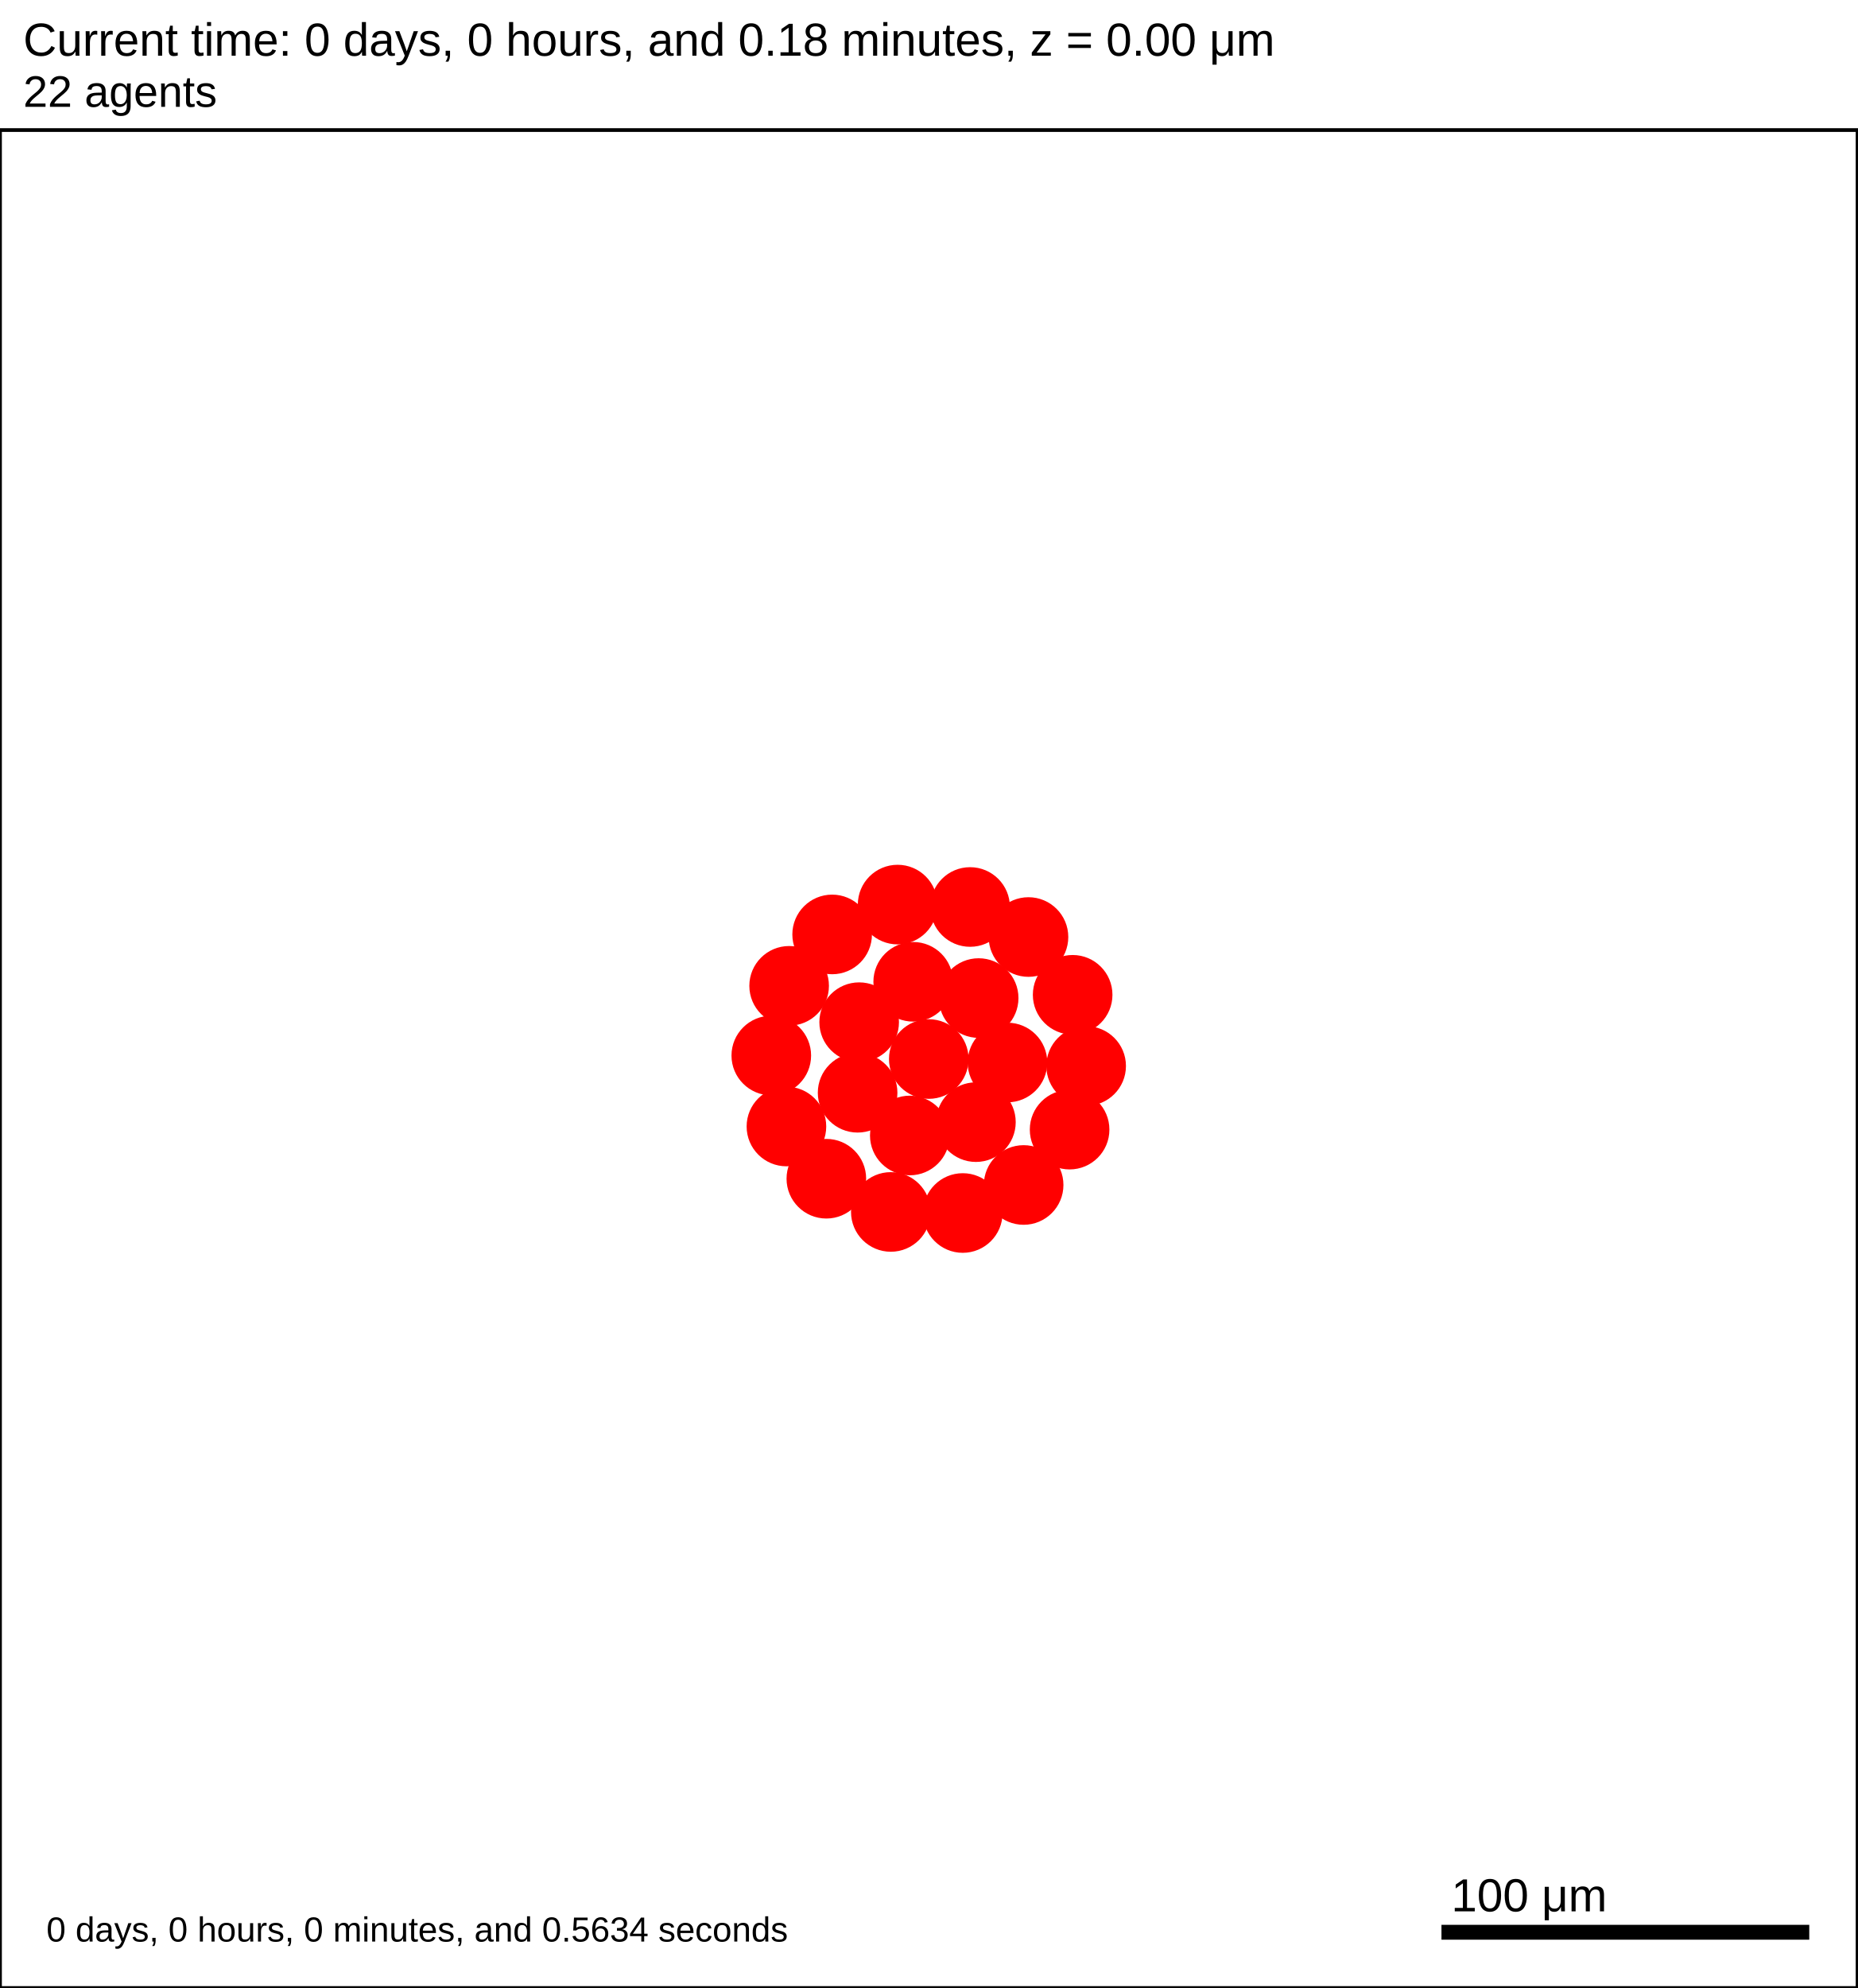
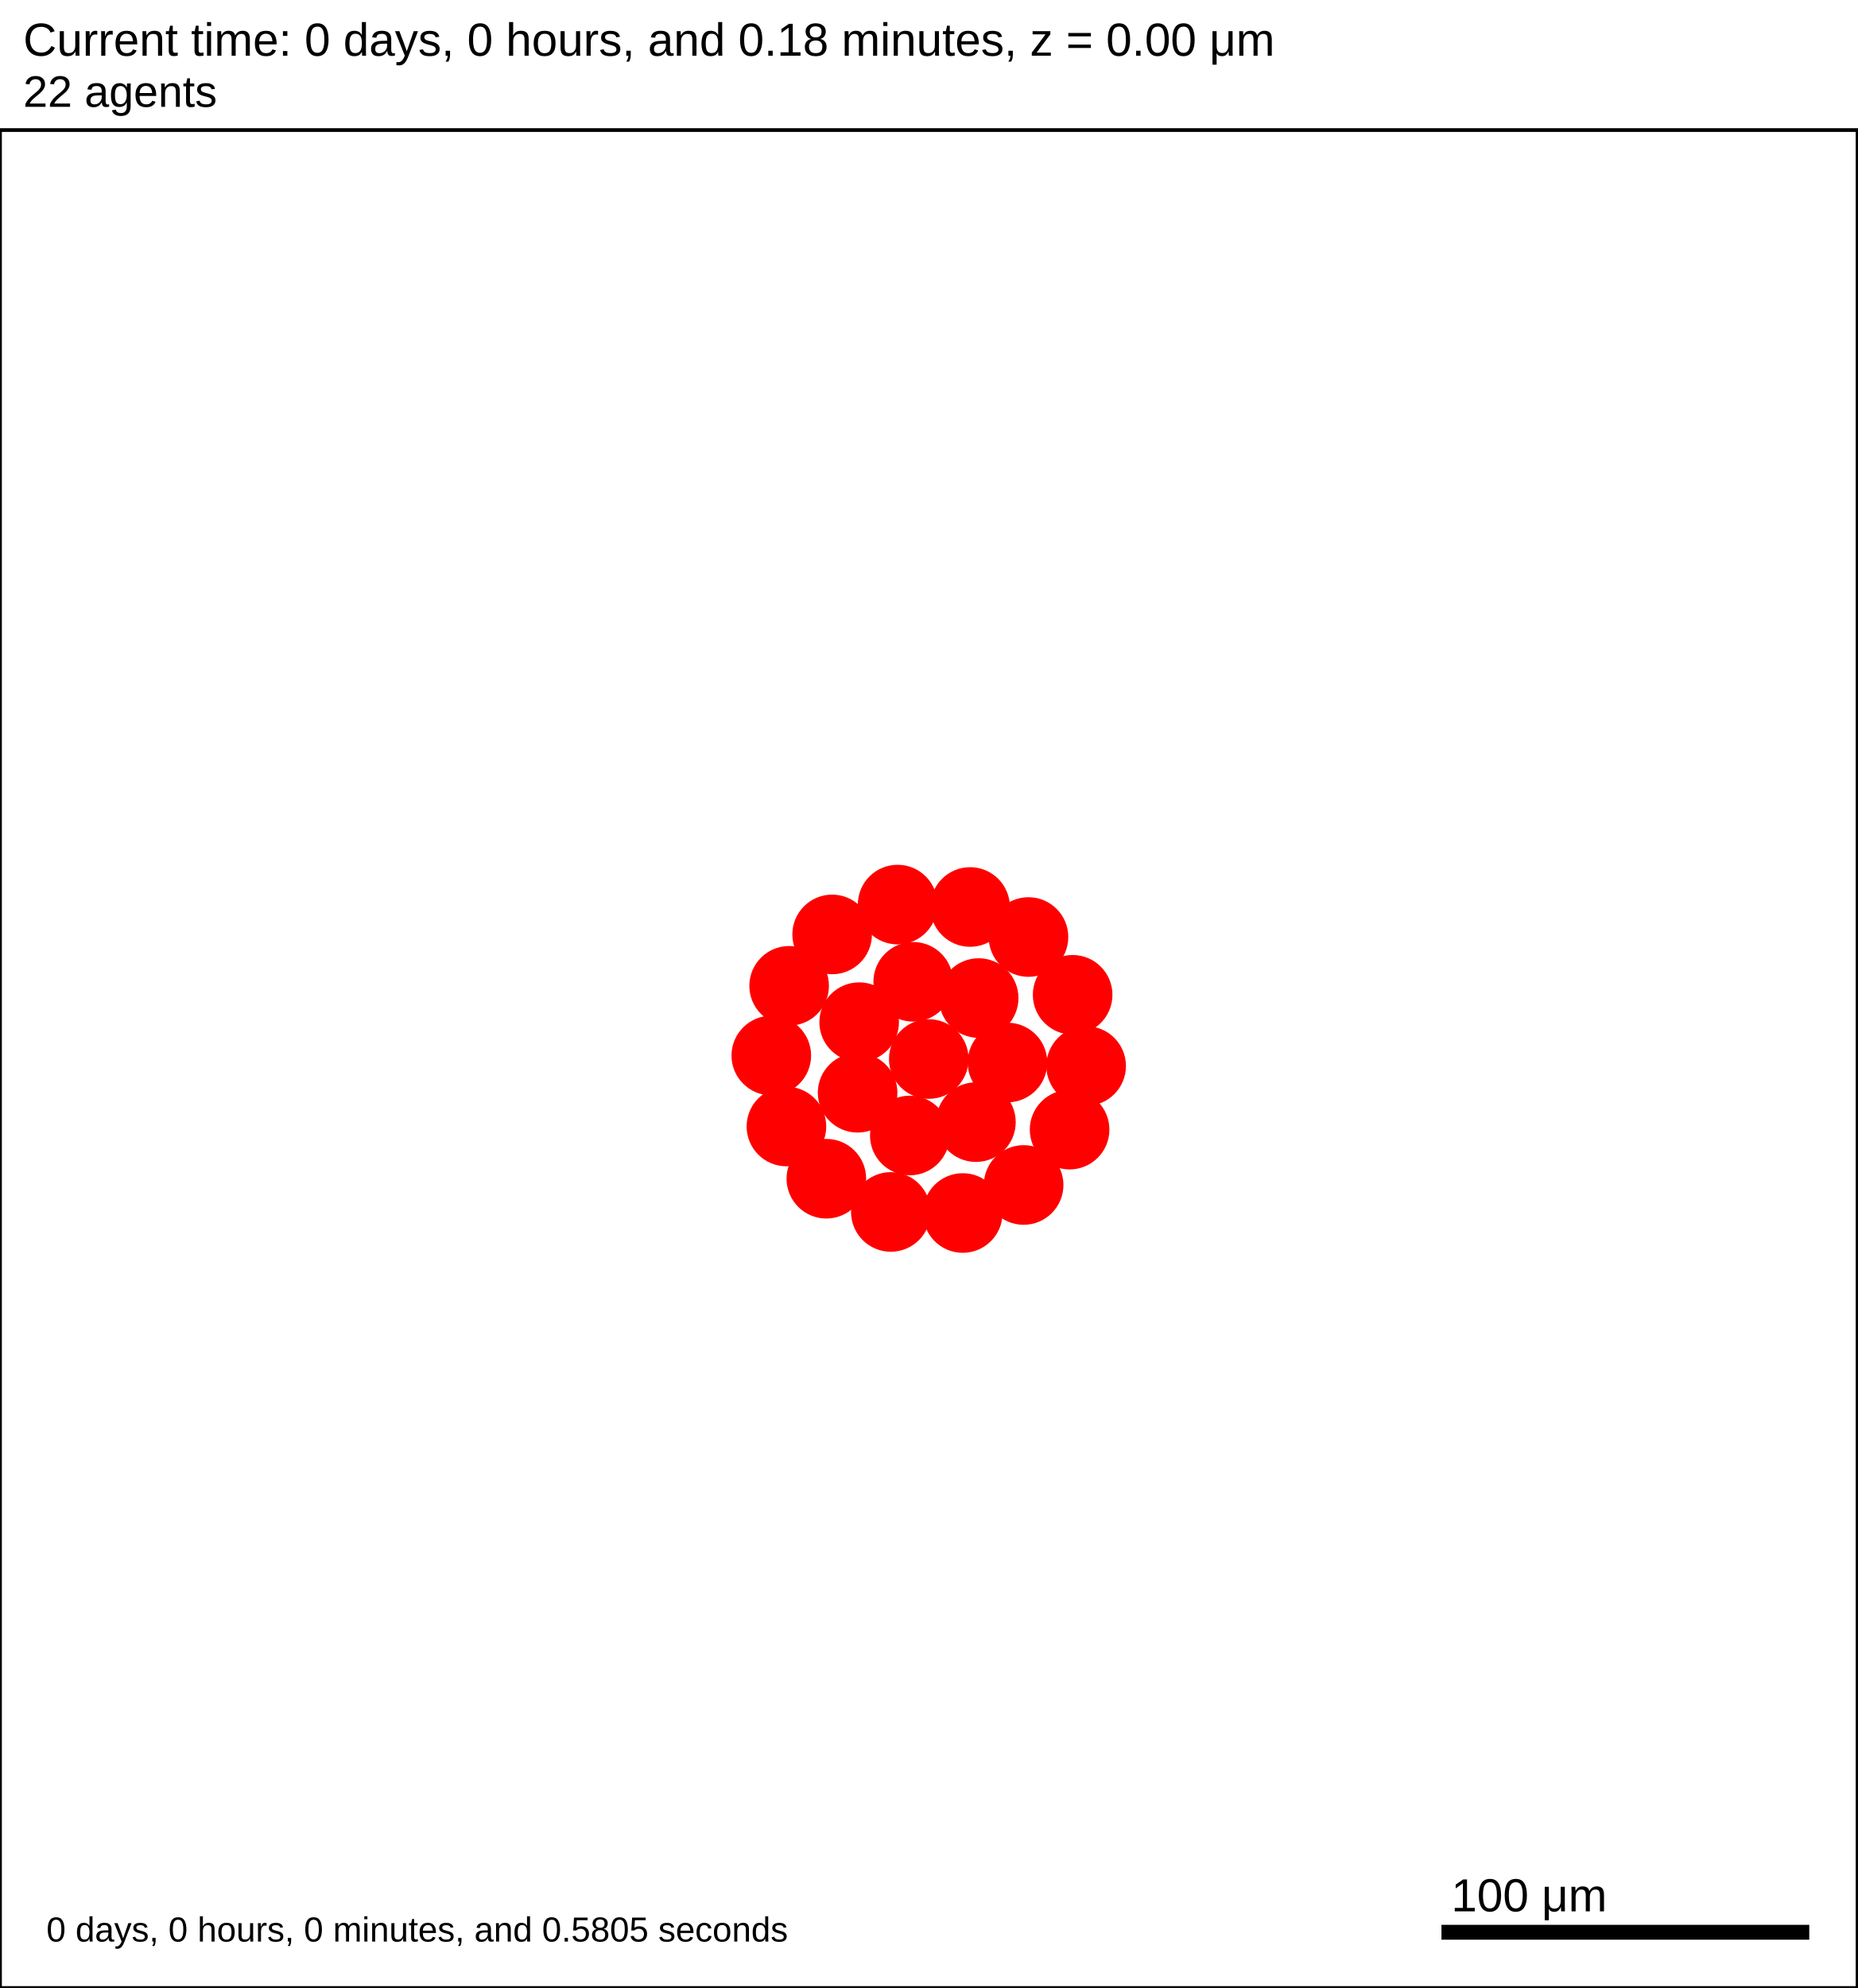
<svg xmlns="http://www.w3.org/2000/svg" version="1.1" width="500" height="535" id="svg2">
  <rect x="0" y="0" width="500" height="535" stroke-width="1" stroke="white" fill="white" />
  <text x="6.25" y="15" font-family="Arial" font-size="12.5" fill="black">
   Current time: 0 days, 0 hours, and 0.18 minutes, z = 0.00 μm
  </text>
  <text x="6.25" y="28.75" font-family="Arial" font-size="11.875" fill="black">
   22 agents
  </text>
  <g id="tissue" transform="translate(0,535) scale(1,-1)">
    <g id="ECM">
  </g>
    <g id="cells">
      <g id="cell0">
        <circle cx="250" cy="250" r="10.463" stroke-width="0.5" stroke="red" fill="red" />
        <circle cx="250" cy="250" r="6.283" stroke-width="0.5" stroke="red" fill="red" />
      </g>
      <g id="cell1">
        <circle cx="230.842" cy="240.923" r="10.463" stroke-width="0.5" stroke="red" fill="red" />
        <circle cx="230.842" cy="240.923" r="6.283" stroke-width="0.5" stroke="red" fill="red" />
      </g>
      <g id="cell2">
        <circle cx="263.426" cy="266.406" r="10.463" stroke-width="0.5" stroke="red" fill="red" />
        <circle cx="263.426" cy="266.406" r="6.283" stroke-width="0.5" stroke="red" fill="red" />
      </g>
      <g id="cell3">
        <circle cx="244.892" cy="229.425" r="10.463" stroke-width="0.5" stroke="red" fill="red" />
        <circle cx="244.892" cy="229.425" r="6.283" stroke-width="0.5" stroke="red" fill="red" />
      </g>
      <g id="cell4">
        <circle cx="245.806" cy="270.781" r="10.463" stroke-width="0.5" stroke="red" fill="red" />
        <circle cx="245.806" cy="270.781" r="6.283" stroke-width="0.5" stroke="red" fill="red" />
      </g>
      <g id="cell5">
        <circle cx="262.688" cy="233.016" r="10.463" stroke-width="0.5" stroke="red" fill="red" />
        <circle cx="262.688" cy="233.016" r="6.283" stroke-width="0.5" stroke="red" fill="red" />
      </g>
      <g id="cell6">
        <circle cx="231.262" cy="259.916" r="10.463" stroke-width="0.5" stroke="red" fill="red" />
        <circle cx="231.262" cy="259.916" r="6.283" stroke-width="0.5" stroke="red" fill="red" />
      </g>
      <g id="cell7">
        <circle cx="271.179" cy="249.063" r="10.463" stroke-width="0.5" stroke="red" fill="red" />
        <circle cx="271.179" cy="249.063" r="6.283" stroke-width="0.5" stroke="red" fill="red" />
      </g>
      <g id="cell8">
        <circle cx="259.148" cy="208.561" r="10.463" stroke-width="0.5" stroke="red" fill="red" />
        <circle cx="259.148" cy="208.561" r="6.283" stroke-width="0.5" stroke="red" fill="red" />
      </g>
      <g id="cell9">
        <circle cx="211.683" cy="231.845" r="10.463" stroke-width="0.5" stroke="red" fill="red" />
        <circle cx="211.683" cy="231.845" r="6.283" stroke-width="0.5" stroke="red" fill="red" />
      </g>
      <g id="cell10">
        <circle cx="223.989" cy="283.53" r="10.463" stroke-width="0.5" stroke="red" fill="red" />
        <circle cx="223.989" cy="283.53" r="6.283" stroke-width="0.5" stroke="red" fill="red" />
      </g>
      <g id="cell11">
        <circle cx="276.838" cy="282.832" r="10.463" stroke-width="0.5" stroke="red" fill="red" />
        <circle cx="276.838" cy="282.832" r="6.283" stroke-width="0.5" stroke="red" fill="red" />
      </g>
      <g id="cell12">
        <circle cx="287.906" cy="231.002" r="10.463" stroke-width="0.5" stroke="red" fill="red" />
        <circle cx="287.906" cy="231.002" r="6.283" stroke-width="0.5" stroke="red" fill="red" />
      </g>
      <g id="cell13">
        <circle cx="239.783" cy="208.849" r="10.463" stroke-width="0.5" stroke="red" fill="red" />
        <circle cx="239.783" cy="208.849" r="6.283" stroke-width="0.5" stroke="red" fill="red" />
      </g>
      <g id="cell14">
        <circle cx="207.61" cy="250.938" r="10.463" stroke-width="0.5" stroke="red" fill="red" />
        <circle cx="207.61" cy="250.938" r="6.283" stroke-width="0.5" stroke="red" fill="red" />
      </g>
      <g id="cell15">
        <circle cx="241.613" cy="291.562" r="10.463" stroke-width="0.5" stroke="red" fill="red" />
        <circle cx="241.613" cy="291.562" r="6.283" stroke-width="0.5" stroke="red" fill="red" />
      </g>
      <g id="cell16">
        <circle cx="288.725" cy="267.282" r="10.463" stroke-width="0.5" stroke="red" fill="red" />
        <circle cx="288.725" cy="267.282" r="6.283" stroke-width="0.5" stroke="red" fill="red" />
      </g>
      <g id="cell17">
        <circle cx="275.531" cy="216.104" r="10.463" stroke-width="0.5" stroke="red" fill="red" />
        <circle cx="275.531" cy="216.104" r="6.283" stroke-width="0.5" stroke="red" fill="red" />
      </g>
      <g id="cell18">
        <circle cx="222.428" cy="217.789" r="10.463" stroke-width="0.5" stroke="red" fill="red" />
        <circle cx="222.428" cy="217.789" r="6.283" stroke-width="0.5" stroke="red" fill="red" />
      </g>
      <g id="cell19">
        <circle cx="212.413" cy="269.699" r="10.463" stroke-width="0.5" stroke="red" fill="red" />
        <circle cx="212.413" cy="269.699" r="6.283" stroke-width="0.5" stroke="red" fill="red" />
      </g>
      <g id="cell20">
        <circle cx="261.124" cy="290.915" r="10.463" stroke-width="0.5" stroke="red" fill="red" />
        <circle cx="261.124" cy="290.915" r="6.283" stroke-width="0.5" stroke="red" fill="red" />
      </g>
      <g id="cell21">
        <circle cx="292.359" cy="248.125" r="10.463" stroke-width="0.5" stroke="red" fill="red" />
        <circle cx="292.359" cy="248.125" r="6.283" stroke-width="0.5" stroke="red" fill="red" />
      </g>
    </g>
  </g>
  <rect x="387.5" y="517.5" width="100" height="5" stroke-width="1" stroke="rgb(255,255,255)" fill="rgb(0,0,0)" />
  <text x="390.625" y="514.375" font-family="Arial" font-size="12.5" fill="black">
   100 μm
  </text>
  <text x="12.5" y="522.5" font-family="Arial" font-size="9.375" fill="black">
-    0 days, 0 hours, 0 minutes, and 0.5634 seconds
+    0 days, 0 hours, 0 minutes, and 0.5805 seconds
  </text>
  <rect x="0" y="35" width="500" height="500" stroke-width="1" stroke="rgb(0,0,0)" fill="none" />
</svg>
